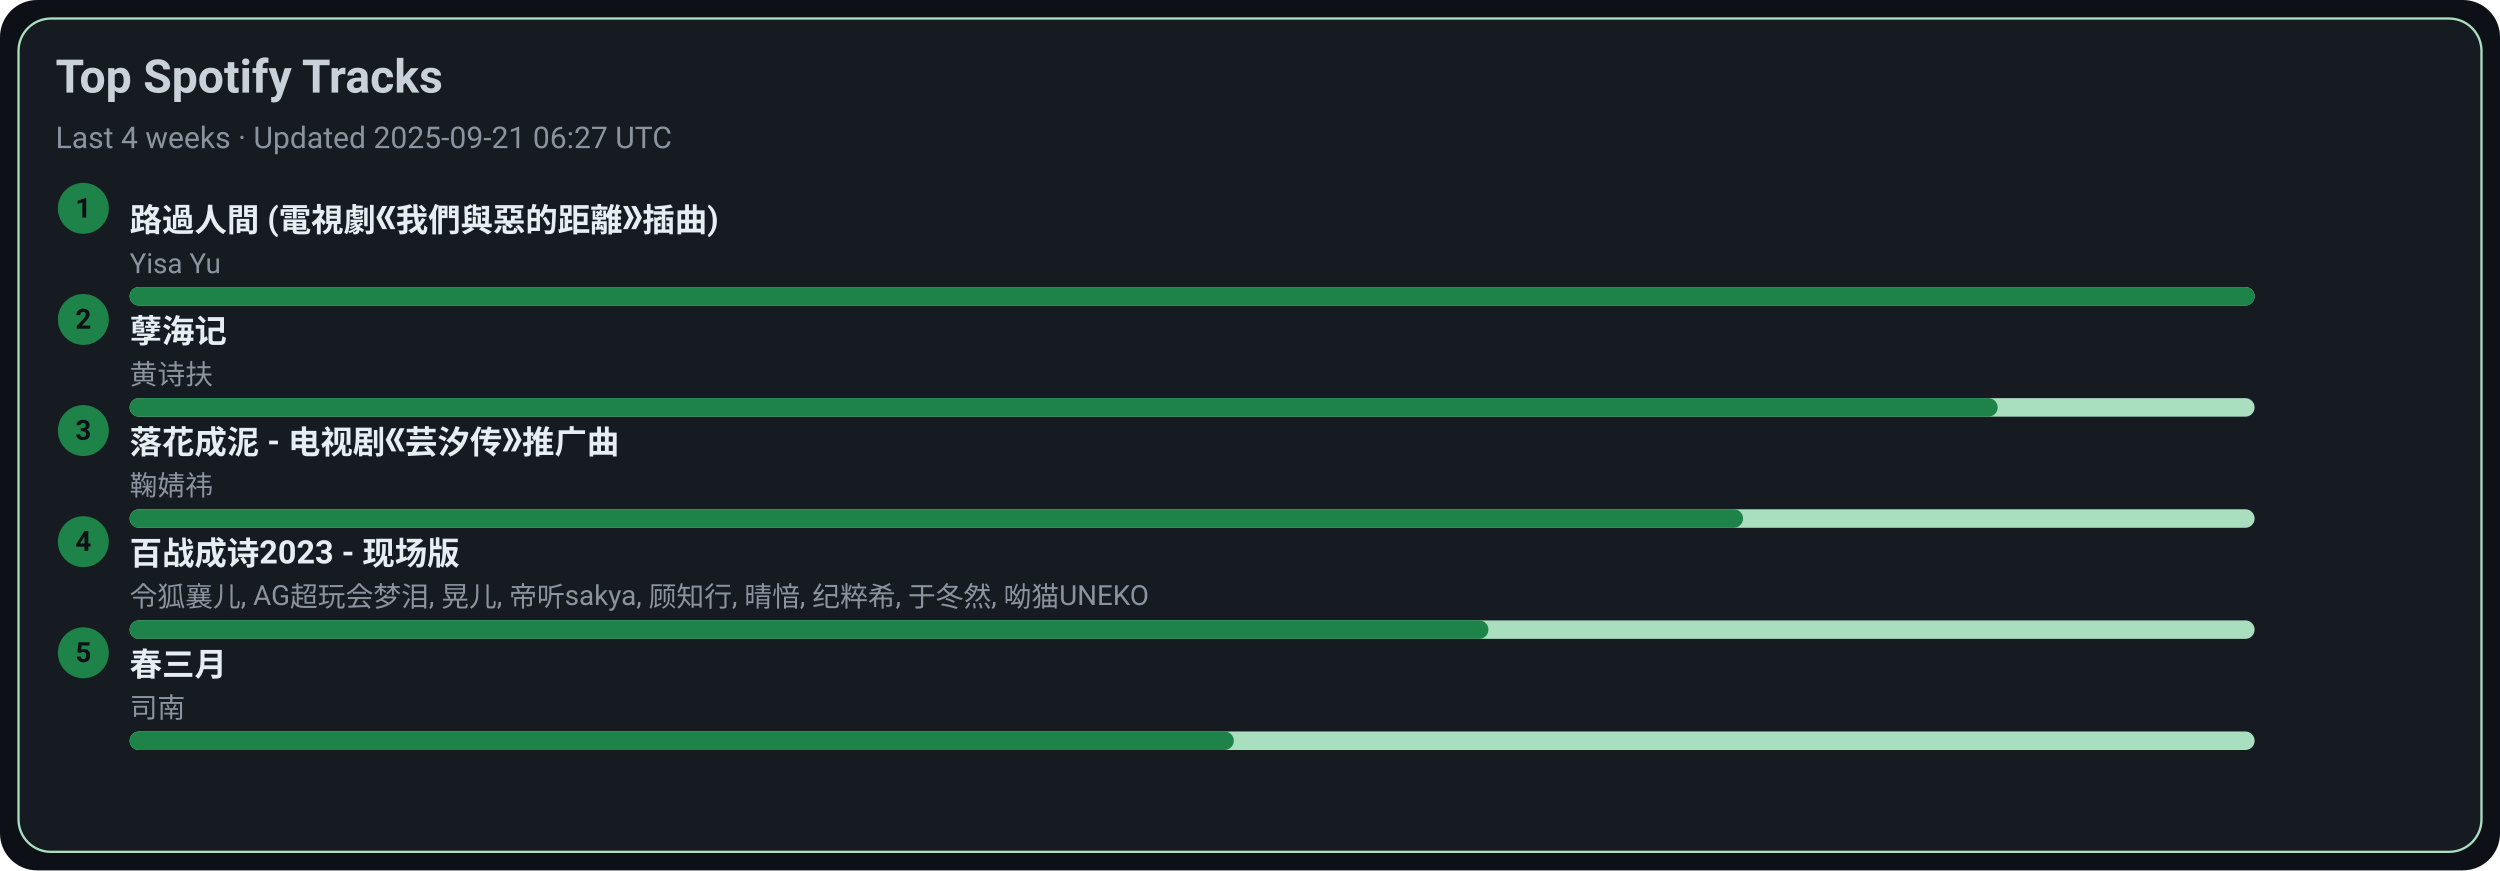
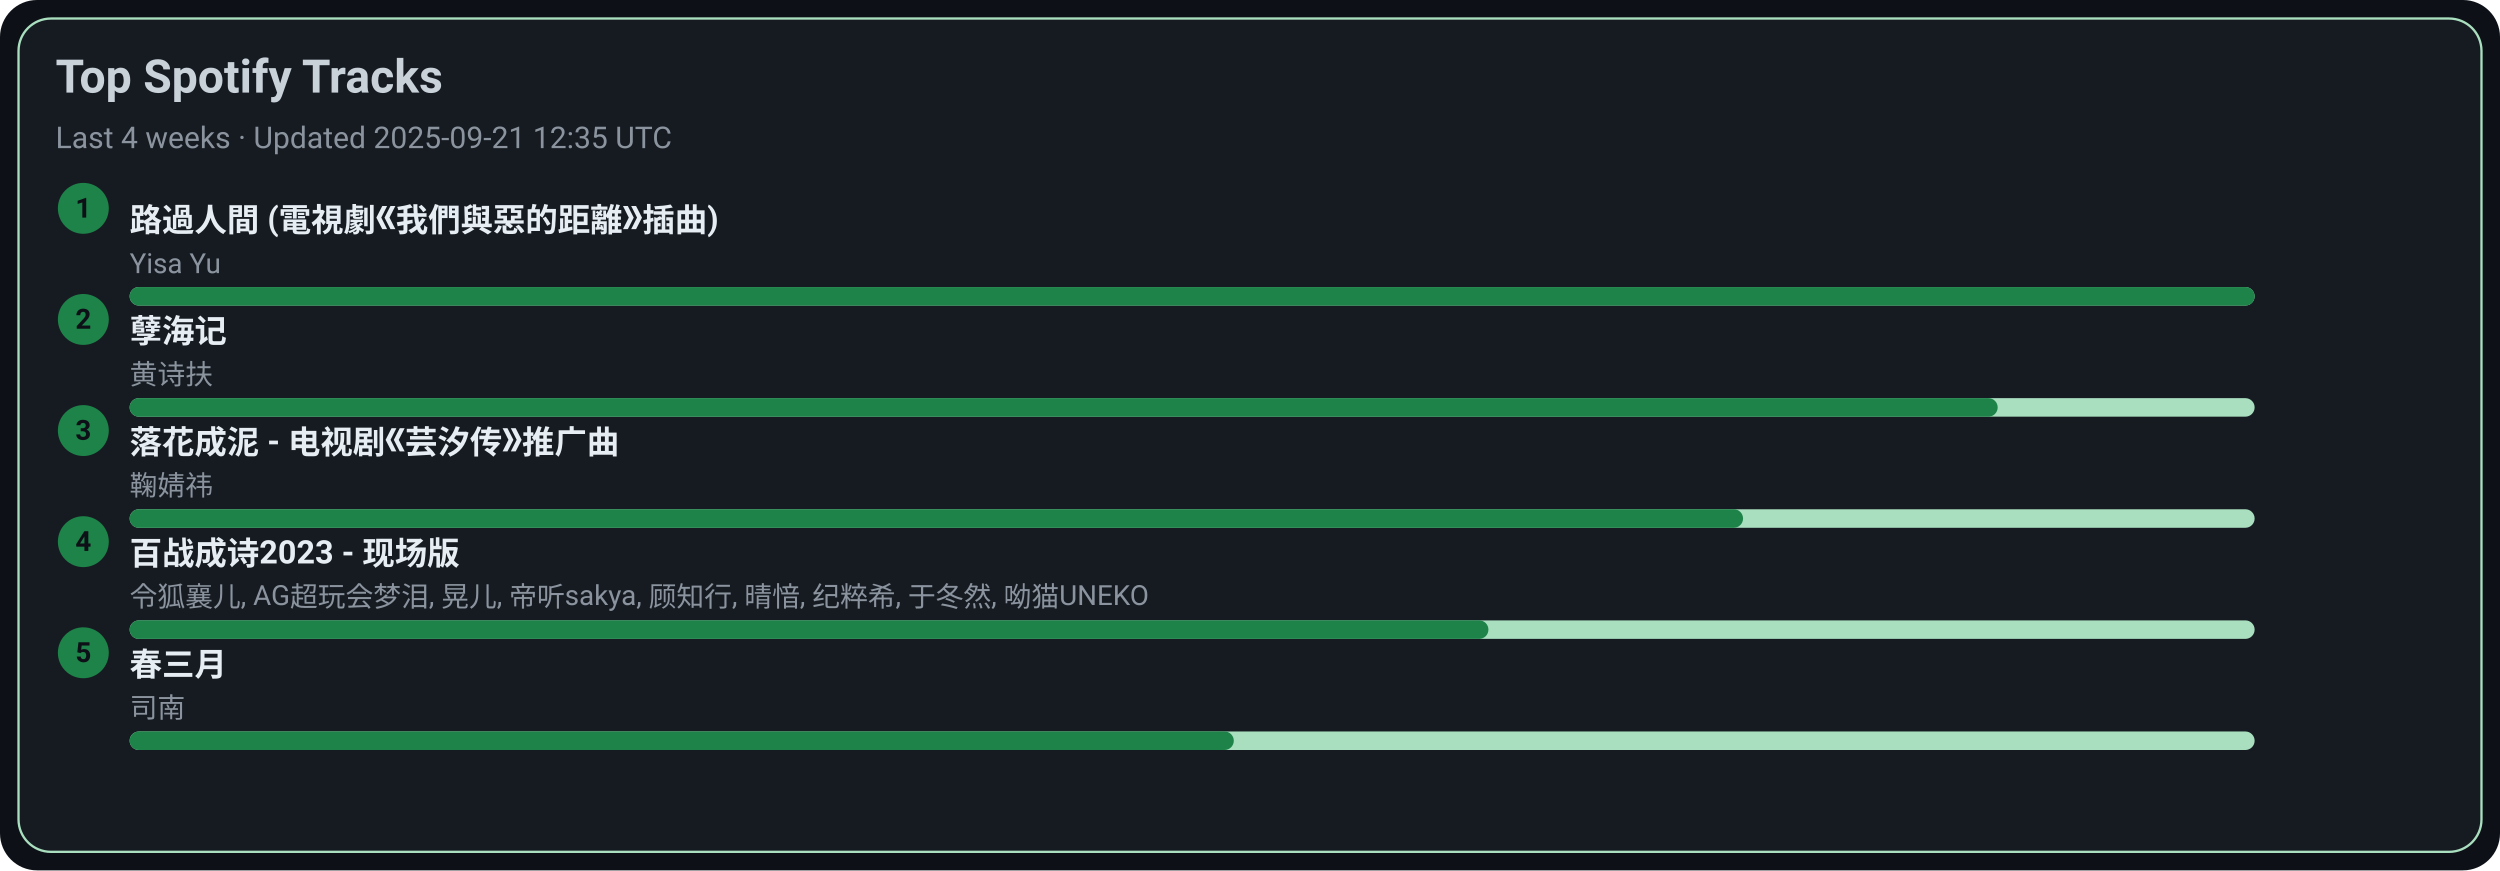
<svg xmlns="http://www.w3.org/2000/svg" width="1080" height="376" viewBox="0 0 1080 376">
  <style>text{font-family:-apple-system,BlinkMacSystemFont,Segoe UI,Roboto,Ubuntu,Helvetica Neue,Arial,Noto Sans,sans-serif}</style>
  <rect width="1080" height="376" rx="16" fill="#0d1117" />
  <rect x="8" y="8" width="1064" height="360" rx="14" fill="#161b22" stroke="#A9DFBF" />
  <text x="24" y="40" font-size="20" fill="#c9d1d9" font-weight="600">Top Spotify Tracks</text>
-   <text x="24" y="64" font-size="13" fill="#8b949e">Last 4 weeks · Updated 2025-09-21 06:27 UTC</text>
+   <text x="24" y="64" font-size="13" fill="#8b949e">Last 4 weeks · Updated 2025-09-21 12:35 UTC</text>
  <circle cx="36" cy="90" r="11" fill="#1D8348" />
  <text x="36" y="94" text-anchor="middle" font-size="12" fill="#0d1117" font-weight="700">1</text>
  <a href="https://open.spotify.com/track/1ZSleGniKMWNrWvK5cGALO" target="_blank" rel="noopener noreferrer">
    <text x="56" y="100" font-size="14" fill="#e6edf3" font-weight="600">路過人間 (電視劇《我們與惡的距離》插曲)</text>
  </a>
  <text x="56" y="118" font-size="12" fill="#8b949e">Yisa Yu</text>
  <rect x="56" y="124" width="918" height="8" rx="4" fill="#A9DFBF" />
  <rect x="56" y="124" width="918" height="8" rx="4" fill="#1D8348" />
  <circle cx="36" cy="138" r="11" fill="#1D8348" />
  <text x="36" y="142" text-anchor="middle" font-size="12" fill="#0d1117" font-weight="700">2</text>
  <a href="https://open.spotify.com/track/3eIovUMhirNN6btJbpzNqD" target="_blank" rel="noopener noreferrer">
    <text x="56" y="148" font-size="14" fill="#e6edf3" font-weight="600">孽海记</text>
  </a>
  <text x="56" y="166" font-size="12" fill="#8b949e">黄诗扶</text>
  <rect x="56" y="172" width="918" height="8" rx="4" fill="#A9DFBF" />
  <rect x="56" y="172" width="807" height="8" rx="4" fill="#1D8348" />
  <circle cx="36" cy="186" r="11" fill="#1D8348" />
  <text x="36" y="190" text-anchor="middle" font-size="12" fill="#0d1117" font-weight="700">3</text>
  <a href="https://open.spotify.com/track/3kOZsJz3crGIWWHeoCNa0O" target="_blank" rel="noopener noreferrer">
    <text x="56" y="196" font-size="14" fill="#e6edf3" font-weight="600">落花成泥 - 电视剧《芸汐传》推广曲</text>
  </a>
  <text x="56" y="214" font-size="12" fill="#8b949e">鞠婧祎</text>
  <rect x="56" y="220" width="918" height="8" rx="4" fill="#A9DFBF" />
  <rect x="56" y="220" width="697" height="8" rx="4" fill="#1D8348" />
  <circle cx="36" cy="234" r="11" fill="#1D8348" />
  <text x="36" y="238" text-anchor="middle" font-size="12" fill="#0d1117" font-weight="700">4</text>
  <a href="https://open.spotify.com/track/2gttnS8fWnDwziLFt2TLEi" target="_blank" rel="noopener noreferrer">
    <text x="56" y="244" font-size="14" fill="#e6edf3" font-weight="600">百战成诗2023 - 现场版</text>
  </a>
  <text x="56" y="262" font-size="12" fill="#8b949e">令狐襄儿, AG超玩会梦泪, 晃儿, 帝听sakya, 顾知行, 晴愔, 纪粹希, 于冬然, 呦猫UNEKO</text>
  <rect x="56" y="268" width="918" height="8" rx="4" fill="#A9DFBF" />
  <rect x="56" y="268" width="587" height="8" rx="4" fill="#1D8348" />
  <circle cx="36" cy="282" r="11" fill="#1D8348" />
  <text x="36" y="286" text-anchor="middle" font-size="12" fill="#0d1117" font-weight="700">5</text>
  <a href="https://open.spotify.com/track/5A9BOP4WTk2UayDlMb8w98" target="_blank" rel="noopener noreferrer">
    <text x="56" y="292" font-size="14" fill="#e6edf3" font-weight="600">春三月</text>
  </a>
  <text x="56" y="310" font-size="12" fill="#8b949e">司南</text>
  <rect x="56" y="316" width="918" height="8" rx="4" fill="#A9DFBF" />
  <rect x="56" y="316" width="477" height="8" rx="4" fill="#1D8348" />
</svg>
